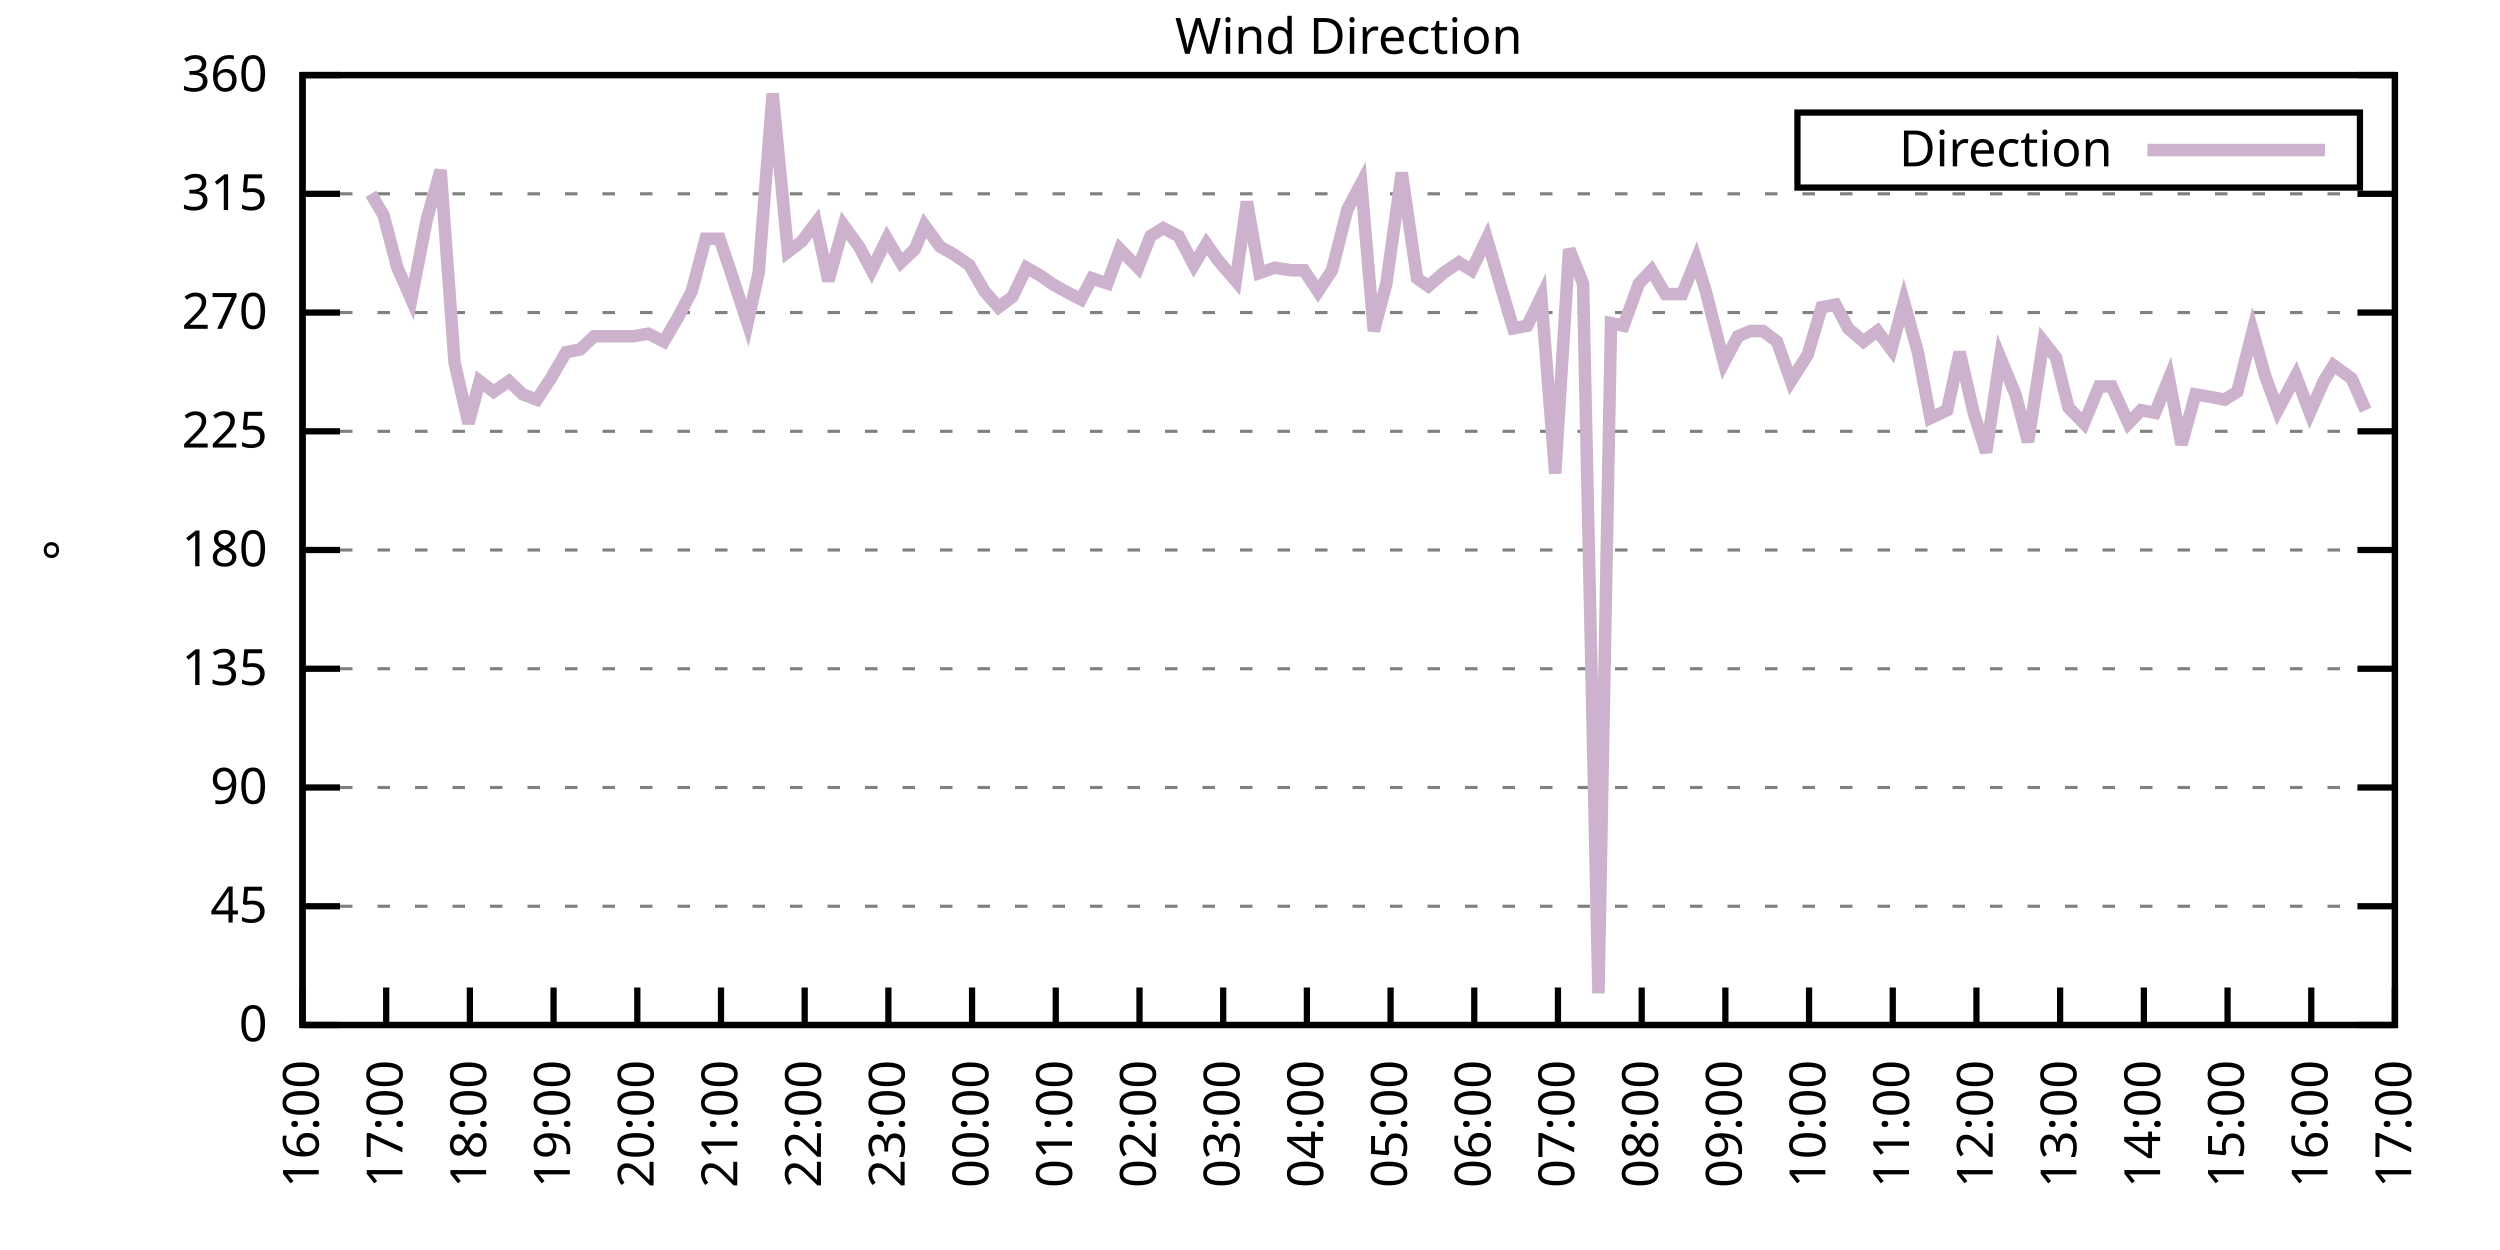
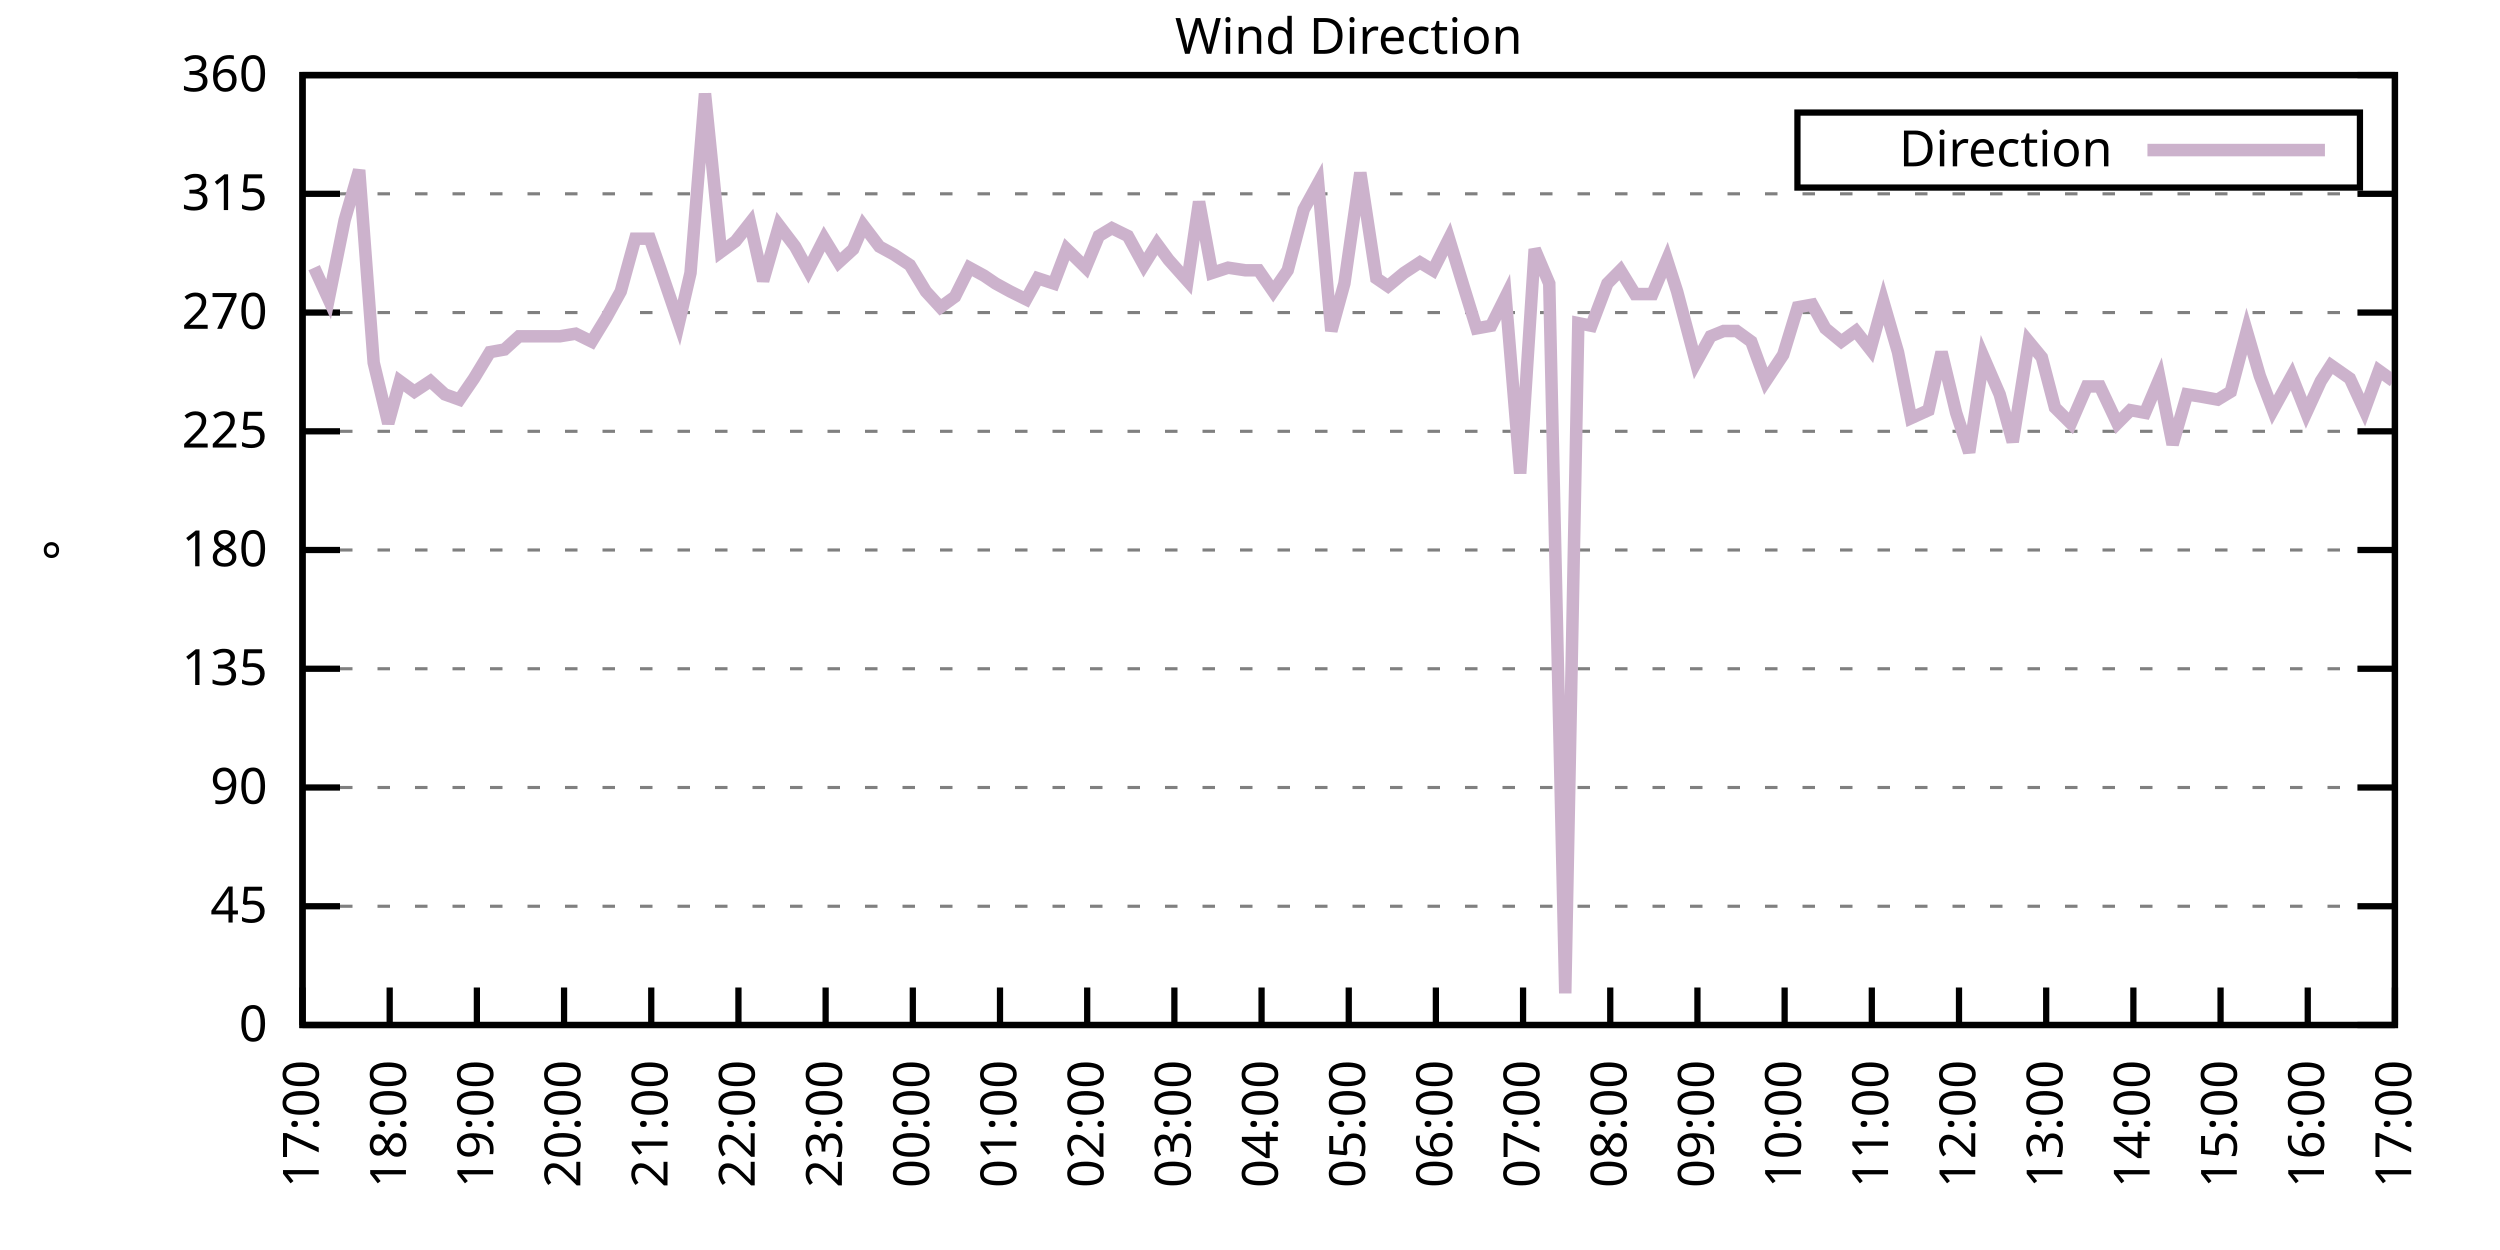
<svg xmlns="http://www.w3.org/2000/svg" xmlns:xlink="http://www.w3.org/1999/xlink" width="400" height="200" viewBox="0 0 400 200">
  <g id="gnuplot_canvas">
    <rect x="0" y="0" width="400" height="200" fill="none" />
    <defs>
      <circle id="gpDot" r="0.5" stroke-width="0.5" stroke="currentColor" />
      <path id="gpPt0" stroke-width="0.333" stroke="currentColor" d="M-1,0 h2 M0,-1 v2" />
      <path id="gpPt1" stroke-width="0.333" stroke="currentColor" d="M-1,-1 L1,1 M1,-1 L-1,1" />
      <path id="gpPt2" stroke-width="0.333" stroke="currentColor" d="M-1,0 L1,0 M0,-1 L0,1 M-1,-1 L1,1 M-1,1 L1,-1" />
      <rect id="gpPt3" stroke-width="0.333" stroke="currentColor" x="-1" y="-1" width="2" height="2" />
      <rect id="gpPt4" stroke-width="0.333" stroke="currentColor" fill="currentColor" x="-1" y="-1" width="2" height="2" />
      <circle id="gpPt5" stroke-width="0.333" stroke="currentColor" cx="0" cy="0" r="1" />
      <use xlink:href="#gpPt5" id="gpPt6" fill="currentColor" stroke="none" />
      <path id="gpPt7" stroke-width="0.333" stroke="currentColor" d="M0,-1.33 L-1.33,0.67 L1.33,0.67 z" />
      <use xlink:href="#gpPt7" id="gpPt8" fill="currentColor" stroke="none" />
      <use xlink:href="#gpPt7" id="gpPt9" stroke="currentColor" transform="rotate(180)" />
      <use xlink:href="#gpPt9" id="gpPt10" fill="currentColor" stroke="none" />
      <use xlink:href="#gpPt3" id="gpPt11" stroke="currentColor" transform="rotate(45)" />
      <use xlink:href="#gpPt11" id="gpPt12" fill="currentColor" stroke="none" />
      <path id="gpPt13" stroke-width="0.333" stroke="currentColor" d="M0,1.330 L1.265,0.411 L0.782,-1.067 L-0.782,-1.076 L-1.265,0.411 z" />
      <use xlink:href="#gpPt13" id="gpPt14" fill="currentColor" stroke="none" />
      <filter id="textbox" filterUnits="objectBoundingBox" x="0" y="0" height="1" width="1">
        <feFlood flood-color="white" flood-opacity="1" result="bgnd" />
        <feComposite in="SourceGraphic" in2="bgnd" operator="atop" />
      </filter>
      <filter id="greybox" filterUnits="objectBoundingBox" x="0" y="0" height="1" width="1">
        <feFlood flood-color="lightgrey" flood-opacity="1" result="grey" />
        <feComposite in="SourceGraphic" in2="grey" operator="atop" />
      </filter>
    </defs>
    <g fill="none" color="white" stroke="currentColor" stroke-width="1.00" stroke-linecap="butt" stroke-linejoin="miter">
</g>
    <g fill="none" color="black" stroke="currentColor" stroke-width="1.00" stroke-linecap="butt" stroke-linejoin="miter">
      <g stroke="none" shape-rendering="crispEdges">
        <polygon fill="rgb(255, 255, 255)" points="48.40,164.00 383.18,164.00 383.18,12.02 48.40,12.02 " />
      </g>
    </g>
    <g fill="none" color="black" stroke="currentColor" stroke-width="1.00" stroke-linecap="butt" stroke-linejoin="miter">
</g>
    <g fill="none" color="black" stroke="black" stroke-width="0.50" stroke-linecap="butt" stroke-linejoin="miter">
</g>
    <g fill="none" color="gray" stroke="currentColor" stroke-width="0.50" stroke-linecap="butt" stroke-linejoin="miter">
      <path stroke="gray" stroke-dasharray="2,4" class="gridline" d="M48.40,164.00 L383.19,164.00  " />
    </g>
    <g fill="none" color="gray" stroke="gray" stroke-width="1.00" stroke-linecap="butt" stroke-linejoin="miter">
</g>
    <g fill="none" color="black" stroke="currentColor" stroke-width="1.00" stroke-linecap="butt" stroke-linejoin="miter">
      <path stroke="black" d="M48.40,164.00 L54.40,164.00 M383.19,164.00 L377.19,164.00  " />
      <g transform="translate(42.80,166.60)" stroke="none" fill="black" font-family="Sans" font-size="8.00" text-anchor="end">
        <text>
          <tspan font-family="Sans"> 0</tspan>
        </text>
      </g>
    </g>
    <g fill="none" color="black" stroke="currentColor" stroke-width="1.00" stroke-linecap="butt" stroke-linejoin="miter">
</g>
    <g fill="none" color="black" stroke="black" stroke-width="0.50" stroke-linecap="butt" stroke-linejoin="miter">
</g>
    <g fill="none" color="gray" stroke="currentColor" stroke-width="0.50" stroke-linecap="butt" stroke-linejoin="miter">
      <path stroke="gray" stroke-dasharray="2,4" class="gridline" d="M48.40,145.00 L383.19,145.00  " />
    </g>
    <g fill="none" color="gray" stroke="gray" stroke-width="1.00" stroke-linecap="butt" stroke-linejoin="miter">
</g>
    <g fill="none" color="black" stroke="currentColor" stroke-width="1.00" stroke-linecap="butt" stroke-linejoin="miter">
      <path stroke="black" d="M48.40,145.00 L54.40,145.00 M383.19,145.00 L377.19,145.00  " />
      <g transform="translate(42.80,147.60)" stroke="none" fill="black" font-family="Sans" font-size="8.00" text-anchor="end">
        <text>
          <tspan font-family="Sans"> 45</tspan>
        </text>
      </g>
    </g>
    <g fill="none" color="black" stroke="currentColor" stroke-width="1.00" stroke-linecap="butt" stroke-linejoin="miter">
</g>
    <g fill="none" color="black" stroke="black" stroke-width="0.50" stroke-linecap="butt" stroke-linejoin="miter">
</g>
    <g fill="none" color="gray" stroke="currentColor" stroke-width="0.50" stroke-linecap="butt" stroke-linejoin="miter">
      <path stroke="gray" stroke-dasharray="2,4" class="gridline" d="M48.40,126.00 L383.19,126.00  " />
    </g>
    <g fill="none" color="gray" stroke="gray" stroke-width="1.00" stroke-linecap="butt" stroke-linejoin="miter">
</g>
    <g fill="none" color="black" stroke="currentColor" stroke-width="1.00" stroke-linecap="butt" stroke-linejoin="miter">
      <path stroke="black" d="M48.40,126.00 L54.40,126.00 M383.19,126.00 L377.19,126.00  " />
      <g transform="translate(42.80,128.60)" stroke="none" fill="black" font-family="Sans" font-size="8.00" text-anchor="end">
        <text>
          <tspan font-family="Sans"> 90</tspan>
        </text>
      </g>
    </g>
    <g fill="none" color="black" stroke="currentColor" stroke-width="1.00" stroke-linecap="butt" stroke-linejoin="miter">
</g>
    <g fill="none" color="black" stroke="black" stroke-width="0.50" stroke-linecap="butt" stroke-linejoin="miter">
</g>
    <g fill="none" color="gray" stroke="currentColor" stroke-width="0.50" stroke-linecap="butt" stroke-linejoin="miter">
      <path stroke="gray" stroke-dasharray="2,4" class="gridline" d="M48.40,107.00 L383.19,107.00  " />
    </g>
    <g fill="none" color="gray" stroke="gray" stroke-width="1.00" stroke-linecap="butt" stroke-linejoin="miter">
</g>
    <g fill="none" color="black" stroke="currentColor" stroke-width="1.00" stroke-linecap="butt" stroke-linejoin="miter">
      <path stroke="black" d="M48.40,107.00 L54.40,107.00 M383.19,107.00 L377.19,107.00  " />
      <g transform="translate(42.80,109.60)" stroke="none" fill="black" font-family="Sans" font-size="8.00" text-anchor="end">
        <text>
          <tspan font-family="Sans"> 135</tspan>
        </text>
      </g>
    </g>
    <g fill="none" color="black" stroke="currentColor" stroke-width="1.00" stroke-linecap="butt" stroke-linejoin="miter">
</g>
    <g fill="none" color="black" stroke="black" stroke-width="0.50" stroke-linecap="butt" stroke-linejoin="miter">
</g>
    <g fill="none" color="gray" stroke="currentColor" stroke-width="0.50" stroke-linecap="butt" stroke-linejoin="miter">
      <path stroke="gray" stroke-dasharray="2,4" class="gridline" d="M48.40,88.00 L383.19,88.00  " />
    </g>
    <g fill="none" color="gray" stroke="gray" stroke-width="1.00" stroke-linecap="butt" stroke-linejoin="miter">
</g>
    <g fill="none" color="black" stroke="currentColor" stroke-width="1.00" stroke-linecap="butt" stroke-linejoin="miter">
      <path stroke="black" d="M48.40,88.00 L54.40,88.00 M383.19,88.00 L377.19,88.00  " />
      <g transform="translate(42.80,90.60)" stroke="none" fill="black" font-family="Sans" font-size="8.00" text-anchor="end">
        <text>
          <tspan font-family="Sans"> 180</tspan>
        </text>
      </g>
    </g>
    <g fill="none" color="black" stroke="currentColor" stroke-width="1.00" stroke-linecap="butt" stroke-linejoin="miter">
</g>
    <g fill="none" color="black" stroke="black" stroke-width="0.50" stroke-linecap="butt" stroke-linejoin="miter">
</g>
    <g fill="none" color="gray" stroke="currentColor" stroke-width="0.50" stroke-linecap="butt" stroke-linejoin="miter">
      <path stroke="gray" stroke-dasharray="2,4" class="gridline" d="M48.40,69.01 L383.19,69.01  " />
    </g>
    <g fill="none" color="gray" stroke="gray" stroke-width="1.00" stroke-linecap="butt" stroke-linejoin="miter">
</g>
    <g fill="none" color="black" stroke="currentColor" stroke-width="1.00" stroke-linecap="butt" stroke-linejoin="miter">
      <path stroke="black" d="M48.40,69.01 L54.40,69.01 M383.19,69.01 L377.19,69.01  " />
      <g transform="translate(42.80,71.61)" stroke="none" fill="black" font-family="Sans" font-size="8.00" text-anchor="end">
        <text>
          <tspan font-family="Sans"> 225</tspan>
        </text>
      </g>
    </g>
    <g fill="none" color="black" stroke="currentColor" stroke-width="1.00" stroke-linecap="butt" stroke-linejoin="miter">
</g>
    <g fill="none" color="black" stroke="black" stroke-width="0.50" stroke-linecap="butt" stroke-linejoin="miter">
</g>
    <g fill="none" color="gray" stroke="currentColor" stroke-width="0.50" stroke-linecap="butt" stroke-linejoin="miter">
      <path stroke="gray" stroke-dasharray="2,4" class="gridline" d="M48.40,50.01 L383.19,50.01  " />
    </g>
    <g fill="none" color="gray" stroke="gray" stroke-width="1.00" stroke-linecap="butt" stroke-linejoin="miter">
</g>
    <g fill="none" color="black" stroke="currentColor" stroke-width="1.00" stroke-linecap="butt" stroke-linejoin="miter">
      <path stroke="black" d="M48.40,50.01 L54.40,50.01 M383.19,50.01 L377.19,50.01  " />
      <g transform="translate(42.80,52.61)" stroke="none" fill="black" font-family="Sans" font-size="8.00" text-anchor="end">
        <text>
          <tspan font-family="Sans"> 270</tspan>
        </text>
      </g>
    </g>
    <g fill="none" color="black" stroke="currentColor" stroke-width="1.00" stroke-linecap="butt" stroke-linejoin="miter">
</g>
    <g fill="none" color="black" stroke="black" stroke-width="0.50" stroke-linecap="butt" stroke-linejoin="miter">
</g>
    <g fill="none" color="gray" stroke="currentColor" stroke-width="0.50" stroke-linecap="butt" stroke-linejoin="miter">
      <path stroke="gray" stroke-dasharray="2,4" class="gridline" d="M48.40,31.01 L383.19,31.01  " />
    </g>
    <g fill="none" color="gray" stroke="gray" stroke-width="1.00" stroke-linecap="butt" stroke-linejoin="miter">
</g>
    <g fill="none" color="black" stroke="currentColor" stroke-width="1.00" stroke-linecap="butt" stroke-linejoin="miter">
      <path stroke="black" d="M48.40,31.01 L54.40,31.01 M383.19,31.01 L377.19,31.01  " />
      <g transform="translate(42.80,33.61)" stroke="none" fill="black" font-family="Sans" font-size="8.00" text-anchor="end">
        <text>
          <tspan font-family="Sans"> 315</tspan>
        </text>
      </g>
    </g>
    <g fill="none" color="black" stroke="currentColor" stroke-width="1.00" stroke-linecap="butt" stroke-linejoin="miter">
</g>
    <g fill="none" color="black" stroke="black" stroke-width="0.50" stroke-linecap="butt" stroke-linejoin="miter">
</g>
    <g fill="none" color="gray" stroke="currentColor" stroke-width="0.50" stroke-linecap="butt" stroke-linejoin="miter">
      <path stroke="gray" stroke-dasharray="2,4" class="gridline" d="M48.40,12.01 L383.19,12.01  " />
    </g>
    <g fill="none" color="gray" stroke="gray" stroke-width="1.00" stroke-linecap="butt" stroke-linejoin="miter">
</g>
    <g fill="none" color="black" stroke="currentColor" stroke-width="1.00" stroke-linecap="butt" stroke-linejoin="miter">
      <path stroke="black" d="M48.40,12.01 L54.40,12.01 M383.19,12.01 L377.19,12.01  " />
      <g transform="translate(42.80,14.61)" stroke="none" fill="black" font-family="Sans" font-size="8.00" text-anchor="end">
        <text>
          <tspan font-family="Sans"> 360</tspan>
        </text>
      </g>
    </g>
    <g fill="none" color="black" stroke="currentColor" stroke-width="1.00" stroke-linecap="butt" stroke-linejoin="miter">
      <path stroke="black" d="M48.40,164.00 L48.40,158.00  " />
      <g transform="translate(51.00,169.60) rotate(270.00)" stroke="none" fill="black" font-family="Sans" font-size="8.00" text-anchor="end">
        <text>
-           <tspan font-family="Sans">16:00</tspan>
-         </text>
-       </g>
-     </g>
-     <g fill="none" color="black" stroke="currentColor" stroke-width="1.00" stroke-linecap="butt" stroke-linejoin="miter">
-       <path stroke="black" d="M61.79,164.00 L61.79,158.00  " />
-       <g transform="translate(64.39,169.60) rotate(270.00)" stroke="none" fill="black" font-family="Sans" font-size="8.00" text-anchor="end">
-         <text>
          <tspan font-family="Sans">17:00</tspan>
        </text>
      </g>
    </g>
    <g fill="none" color="black" stroke="currentColor" stroke-width="1.00" stroke-linecap="butt" stroke-linejoin="miter">
-       <path stroke="black" d="M75.18,164.00 L75.18,158.00  " />
-       <g transform="translate(77.78,169.60) rotate(270.00)" stroke="none" fill="black" font-family="Sans" font-size="8.00" text-anchor="end">
+       <path stroke="black" d="M62.35,164.00 L62.35,158.00  " />
+       <g transform="translate(64.95,169.60) rotate(270.00)" stroke="none" fill="black" font-family="Sans" font-size="8.00" text-anchor="end">
        <text>
          <tspan font-family="Sans">18:00</tspan>
        </text>
      </g>
    </g>
    <g fill="none" color="black" stroke="currentColor" stroke-width="1.00" stroke-linecap="butt" stroke-linejoin="miter">
-       <path stroke="black" d="M88.57,164.00 L88.57,158.00  " />
-       <g transform="translate(91.17,169.60) rotate(270.00)" stroke="none" fill="black" font-family="Sans" font-size="8.00" text-anchor="end">
+       <path stroke="black" d="M76.30,164.00 L76.30,158.00  " />
+       <g transform="translate(78.90,169.60) rotate(270.00)" stroke="none" fill="black" font-family="Sans" font-size="8.00" text-anchor="end">
        <text>
          <tspan font-family="Sans">19:00</tspan>
        </text>
      </g>
    </g>
    <g fill="none" color="black" stroke="currentColor" stroke-width="1.00" stroke-linecap="butt" stroke-linejoin="miter">
-       <path stroke="black" d="M101.97,164.00 L101.97,158.00  " />
-       <g transform="translate(104.57,169.60) rotate(270.00)" stroke="none" fill="black" font-family="Sans" font-size="8.00" text-anchor="end">
+       <path stroke="black" d="M90.25,164.00 L90.25,158.00  " />
+       <g transform="translate(92.85,169.60) rotate(270.00)" stroke="none" fill="black" font-family="Sans" font-size="8.00" text-anchor="end">
        <text>
          <tspan font-family="Sans">20:00</tspan>
        </text>
      </g>
    </g>
    <g fill="none" color="black" stroke="currentColor" stroke-width="1.00" stroke-linecap="butt" stroke-linejoin="miter">
-       <path stroke="black" d="M115.36,164.00 L115.36,158.00  " />
-       <g transform="translate(117.96,169.60) rotate(270.00)" stroke="none" fill="black" font-family="Sans" font-size="8.00" text-anchor="end">
+       <path stroke="black" d="M104.20,164.00 L104.20,158.00  " />
+       <g transform="translate(106.80,169.60) rotate(270.00)" stroke="none" fill="black" font-family="Sans" font-size="8.00" text-anchor="end">
        <text>
          <tspan font-family="Sans">21:00</tspan>
        </text>
      </g>
    </g>
    <g fill="none" color="black" stroke="currentColor" stroke-width="1.00" stroke-linecap="butt" stroke-linejoin="miter">
-       <path stroke="black" d="M128.75,164.00 L128.75,158.00  " />
-       <g transform="translate(131.35,169.60) rotate(270.00)" stroke="none" fill="black" font-family="Sans" font-size="8.00" text-anchor="end">
+       <path stroke="black" d="M118.15,164.00 L118.15,158.00  " />
+       <g transform="translate(120.75,169.60) rotate(270.00)" stroke="none" fill="black" font-family="Sans" font-size="8.00" text-anchor="end">
        <text>
          <tspan font-family="Sans">22:00</tspan>
        </text>
      </g>
    </g>
    <g fill="none" color="black" stroke="currentColor" stroke-width="1.00" stroke-linecap="butt" stroke-linejoin="miter">
-       <path stroke="black" d="M142.14,164.00 L142.14,158.00  " />
-       <g transform="translate(144.74,169.60) rotate(270.00)" stroke="none" fill="black" font-family="Sans" font-size="8.00" text-anchor="end">
+       <path stroke="black" d="M132.10,164.00 L132.10,158.00  " />
+       <g transform="translate(134.70,169.60) rotate(270.00)" stroke="none" fill="black" font-family="Sans" font-size="8.00" text-anchor="end">
        <text>
          <tspan font-family="Sans">23:00</tspan>
        </text>
      </g>
    </g>
    <g fill="none" color="black" stroke="currentColor" stroke-width="1.00" stroke-linecap="butt" stroke-linejoin="miter">
-       <path stroke="black" d="M155.53,164.00 L155.53,158.00  " />
-       <g transform="translate(158.13,169.60) rotate(270.00)" stroke="none" fill="black" font-family="Sans" font-size="8.00" text-anchor="end">
+       <path stroke="black" d="M146.05,164.00 L146.05,158.00  " />
+       <g transform="translate(148.65,169.60) rotate(270.00)" stroke="none" fill="black" font-family="Sans" font-size="8.00" text-anchor="end">
        <text>
          <tspan font-family="Sans">00:00</tspan>
        </text>
      </g>
    </g>
    <g fill="none" color="black" stroke="currentColor" stroke-width="1.00" stroke-linecap="butt" stroke-linejoin="miter">
-       <path stroke="black" d="M168.92,164.00 L168.92,158.00  " />
-       <g transform="translate(171.52,169.60) rotate(270.00)" stroke="none" fill="black" font-family="Sans" font-size="8.00" text-anchor="end">
+       <path stroke="black" d="M160.00,164.00 L160.00,158.00  " />
+       <g transform="translate(162.60,169.60) rotate(270.00)" stroke="none" fill="black" font-family="Sans" font-size="8.00" text-anchor="end">
        <text>
          <tspan font-family="Sans">01:00</tspan>
        </text>
      </g>
    </g>
    <g fill="none" color="black" stroke="currentColor" stroke-width="1.00" stroke-linecap="butt" stroke-linejoin="miter">
-       <path stroke="black" d="M182.32,164.00 L182.32,158.00  " />
-       <g transform="translate(184.92,169.60) rotate(270.00)" stroke="none" fill="black" font-family="Sans" font-size="8.00" text-anchor="end">
+       <path stroke="black" d="M173.95,164.00 L173.95,158.00  " />
+       <g transform="translate(176.55,169.60) rotate(270.00)" stroke="none" fill="black" font-family="Sans" font-size="8.00" text-anchor="end">
        <text>
          <tspan font-family="Sans">02:00</tspan>
        </text>
      </g>
    </g>
    <g fill="none" color="black" stroke="currentColor" stroke-width="1.00" stroke-linecap="butt" stroke-linejoin="miter">
-       <path stroke="black" d="M195.71,164.00 L195.71,158.00  " />
-       <g transform="translate(198.31,169.60) rotate(270.00)" stroke="none" fill="black" font-family="Sans" font-size="8.00" text-anchor="end">
+       <path stroke="black" d="M187.90,164.00 L187.90,158.00  " />
+       <g transform="translate(190.50,169.60) rotate(270.00)" stroke="none" fill="black" font-family="Sans" font-size="8.00" text-anchor="end">
        <text>
          <tspan font-family="Sans">03:00</tspan>
        </text>
      </g>
    </g>
    <g fill="none" color="black" stroke="currentColor" stroke-width="1.00" stroke-linecap="butt" stroke-linejoin="miter">
-       <path stroke="black" d="M209.10,164.00 L209.10,158.00  " />
-       <g transform="translate(211.70,169.60) rotate(270.00)" stroke="none" fill="black" font-family="Sans" font-size="8.00" text-anchor="end">
+       <path stroke="black" d="M201.85,164.00 L201.85,158.00  " />
+       <g transform="translate(204.45,169.60) rotate(270.00)" stroke="none" fill="black" font-family="Sans" font-size="8.00" text-anchor="end">
        <text>
          <tspan font-family="Sans">04:00</tspan>
        </text>
      </g>
    </g>
    <g fill="none" color="black" stroke="currentColor" stroke-width="1.00" stroke-linecap="butt" stroke-linejoin="miter">
-       <path stroke="black" d="M222.49,164.00 L222.49,158.00  " />
-       <g transform="translate(225.09,169.60) rotate(270.00)" stroke="none" fill="black" font-family="Sans" font-size="8.00" text-anchor="end">
+       <path stroke="black" d="M215.80,164.00 L215.80,158.00  " />
+       <g transform="translate(218.40,169.60) rotate(270.00)" stroke="none" fill="black" font-family="Sans" font-size="8.00" text-anchor="end">
        <text>
          <tspan font-family="Sans">05:00</tspan>
        </text>
      </g>
    </g>
    <g fill="none" color="black" stroke="currentColor" stroke-width="1.00" stroke-linecap="butt" stroke-linejoin="miter">
-       <path stroke="black" d="M235.88,164.00 L235.88,158.00  " />
-       <g transform="translate(238.48,169.60) rotate(270.00)" stroke="none" fill="black" font-family="Sans" font-size="8.00" text-anchor="end">
+       <path stroke="black" d="M229.74,164.00 L229.74,158.00  " />
+       <g transform="translate(232.34,169.60) rotate(270.00)" stroke="none" fill="black" font-family="Sans" font-size="8.00" text-anchor="end">
        <text>
          <tspan font-family="Sans">06:00</tspan>
        </text>
      </g>
    </g>
    <g fill="none" color="black" stroke="currentColor" stroke-width="1.00" stroke-linecap="butt" stroke-linejoin="miter">
-       <path stroke="black" d="M249.27,164.00 L249.27,158.00  " />
-       <g transform="translate(251.87,169.60) rotate(270.00)" stroke="none" fill="black" font-family="Sans" font-size="8.00" text-anchor="end">
+       <path stroke="black" d="M243.69,164.00 L243.69,158.00  " />
+       <g transform="translate(246.29,169.60) rotate(270.00)" stroke="none" fill="black" font-family="Sans" font-size="8.00" text-anchor="end">
        <text>
          <tspan font-family="Sans">07:00</tspan>
        </text>
      </g>
    </g>
    <g fill="none" color="black" stroke="currentColor" stroke-width="1.00" stroke-linecap="butt" stroke-linejoin="miter">
-       <path stroke="black" d="M262.67,164.00 L262.67,158.00  " />
-       <g transform="translate(265.27,169.60) rotate(270.00)" stroke="none" fill="black" font-family="Sans" font-size="8.00" text-anchor="end">
+       <path stroke="black" d="M257.64,164.00 L257.64,158.00  " />
+       <g transform="translate(260.24,169.60) rotate(270.00)" stroke="none" fill="black" font-family="Sans" font-size="8.00" text-anchor="end">
        <text>
          <tspan font-family="Sans">08:00</tspan>
        </text>
      </g>
    </g>
    <g fill="none" color="black" stroke="currentColor" stroke-width="1.00" stroke-linecap="butt" stroke-linejoin="miter">
-       <path stroke="black" d="M276.06,164.00 L276.06,158.00  " />
-       <g transform="translate(278.66,169.60) rotate(270.00)" stroke="none" fill="black" font-family="Sans" font-size="8.00" text-anchor="end">
+       <path stroke="black" d="M271.59,164.00 L271.59,158.00  " />
+       <g transform="translate(274.19,169.60) rotate(270.00)" stroke="none" fill="black" font-family="Sans" font-size="8.00" text-anchor="end">
        <text>
          <tspan font-family="Sans">09:00</tspan>
        </text>
      </g>
    </g>
    <g fill="none" color="black" stroke="currentColor" stroke-width="1.00" stroke-linecap="butt" stroke-linejoin="miter">
-       <path stroke="black" d="M289.45,164.00 L289.45,158.00  " />
-       <g transform="translate(292.05,169.60) rotate(270.00)" stroke="none" fill="black" font-family="Sans" font-size="8.00" text-anchor="end">
+       <path stroke="black" d="M285.54,164.00 L285.54,158.00  " />
+       <g transform="translate(288.14,169.60) rotate(270.00)" stroke="none" fill="black" font-family="Sans" font-size="8.00" text-anchor="end">
        <text>
          <tspan font-family="Sans">10:00</tspan>
        </text>
      </g>
    </g>
    <g fill="none" color="black" stroke="currentColor" stroke-width="1.00" stroke-linecap="butt" stroke-linejoin="miter">
-       <path stroke="black" d="M302.84,164.00 L302.84,158.00  " />
-       <g transform="translate(305.44,169.60) rotate(270.00)" stroke="none" fill="black" font-family="Sans" font-size="8.00" text-anchor="end">
+       <path stroke="black" d="M299.49,164.00 L299.49,158.00  " />
+       <g transform="translate(302.09,169.60) rotate(270.00)" stroke="none" fill="black" font-family="Sans" font-size="8.00" text-anchor="end">
        <text>
          <tspan font-family="Sans">11:00</tspan>
        </text>
      </g>
    </g>
    <g fill="none" color="black" stroke="currentColor" stroke-width="1.00" stroke-linecap="butt" stroke-linejoin="miter">
-       <path stroke="black" d="M316.23,164.00 L316.23,158.00  " />
-       <g transform="translate(318.83,169.60) rotate(270.00)" stroke="none" fill="black" font-family="Sans" font-size="8.00" text-anchor="end">
+       <path stroke="black" d="M313.44,164.00 L313.44,158.00  " />
+       <g transform="translate(316.04,169.60) rotate(270.00)" stroke="none" fill="black" font-family="Sans" font-size="8.00" text-anchor="end">
        <text>
          <tspan font-family="Sans">12:00</tspan>
        </text>
      </g>
    </g>
    <g fill="none" color="black" stroke="currentColor" stroke-width="1.00" stroke-linecap="butt" stroke-linejoin="miter">
-       <path stroke="black" d="M329.62,164.00 L329.62,158.00  " />
-       <g transform="translate(332.22,169.60) rotate(270.00)" stroke="none" fill="black" font-family="Sans" font-size="8.00" text-anchor="end">
+       <path stroke="black" d="M327.39,164.00 L327.39,158.00  " />
+       <g transform="translate(329.99,169.60) rotate(270.00)" stroke="none" fill="black" font-family="Sans" font-size="8.00" text-anchor="end">
        <text>
          <tspan font-family="Sans">13:00</tspan>
        </text>
      </g>
    </g>
    <g fill="none" color="black" stroke="currentColor" stroke-width="1.00" stroke-linecap="butt" stroke-linejoin="miter">
-       <path stroke="black" d="M343.02,164.00 L343.02,158.00  " />
-       <g transform="translate(345.62,169.60) rotate(270.00)" stroke="none" fill="black" font-family="Sans" font-size="8.00" text-anchor="end">
+       <path stroke="black" d="M341.34,164.00 L341.34,158.00  " />
+       <g transform="translate(343.94,169.60) rotate(270.00)" stroke="none" fill="black" font-family="Sans" font-size="8.00" text-anchor="end">
        <text>
          <tspan font-family="Sans">14:00</tspan>
        </text>
      </g>
    </g>
    <g fill="none" color="black" stroke="currentColor" stroke-width="1.00" stroke-linecap="butt" stroke-linejoin="miter">
-       <path stroke="black" d="M356.41,164.00 L356.41,158.00  " />
-       <g transform="translate(359.01,169.60) rotate(270.00)" stroke="none" fill="black" font-family="Sans" font-size="8.00" text-anchor="end">
+       <path stroke="black" d="M355.29,164.00 L355.29,158.00  " />
+       <g transform="translate(357.89,169.60) rotate(270.00)" stroke="none" fill="black" font-family="Sans" font-size="8.00" text-anchor="end">
        <text>
          <tspan font-family="Sans">15:00</tspan>
        </text>
      </g>
    </g>
    <g fill="none" color="black" stroke="currentColor" stroke-width="1.00" stroke-linecap="butt" stroke-linejoin="miter">
-       <path stroke="black" d="M369.80,164.00 L369.80,158.00  " />
-       <g transform="translate(372.40,169.60) rotate(270.00)" stroke="none" fill="black" font-family="Sans" font-size="8.00" text-anchor="end">
+       <path stroke="black" d="M369.24,164.00 L369.24,158.00  " />
+       <g transform="translate(371.84,169.60) rotate(270.00)" stroke="none" fill="black" font-family="Sans" font-size="8.00" text-anchor="end">
        <text>
          <tspan font-family="Sans">16:00</tspan>
        </text>
      </g>
    </g>
    <g fill="none" color="black" stroke="currentColor" stroke-width="1.00" stroke-linecap="butt" stroke-linejoin="miter">
      <path stroke="black" d="M383.19,164.00 L383.19,158.00  " />
      <g transform="translate(385.79,169.60) rotate(270.00)" stroke="none" fill="black" font-family="Sans" font-size="8.00" text-anchor="end">
        <text>
          <tspan font-family="Sans">17:00</tspan>
        </text>
      </g>
    </g>
    <g fill="none" color="black" stroke="currentColor" stroke-width="1.00" stroke-linecap="butt" stroke-linejoin="miter">
</g>
    <g fill="none" color="black" stroke="currentColor" stroke-width="1.00" stroke-linecap="butt" stroke-linejoin="miter">
      <path stroke="black" d="M48.40,12.01 L48.40,164.00 L383.19,164.00 L383.19,12.01 L48.40,12.01 Z  " />
    </g>
    <g fill="none" color="black" stroke="currentColor" stroke-width="1.00" stroke-linecap="butt" stroke-linejoin="miter">
</g>
    <g fill="none" color="black" stroke="currentColor" stroke-width="1.00" stroke-linecap="butt" stroke-linejoin="miter">
      <path stroke="black" d="M287.59,30.01 L287.59,18.01 L377.59,18.01 L377.59,30.01 L287.59,30.01 Z  " />
    </g>
    <g id="Wind_direction_plot_1">
      <g fill="none" color="white" stroke="black" stroke-width="2.00" stroke-linecap="butt" stroke-linejoin="miter">
</g>
      <g fill="none" color="black" stroke="currentColor" stroke-width="2.00" stroke-linecap="butt" stroke-linejoin="miter">
        <g transform="translate(337.99,26.61)" stroke="none" fill="black" font-family="Sans" font-size="8.00" text-anchor="end">
          <text>
            <tspan font-family="Sans">Direction</tspan>
          </text>
        </g>
      </g>
      <g fill="none" color="black" stroke="currentColor" stroke-width="2.00" stroke-linecap="butt" stroke-linejoin="miter">
-         <path stroke="rgb(204, 178, 204)" d="M343.59,24.01 L371.99,24.01 M59.34,31.01 L61.35,34.39 L63.58,42.83 L65.81,47.90 L68.26,35.23 L70.50,27.21   L72.73,58.03 L74.96,67.74 L76.75,60.98 L78.98,62.67 L81.43,60.98 L83.66,63.10 L85.90,63.94 L88.13,60.56   L90.58,56.34 L92.82,55.92 L95.05,53.81 L97.28,53.81 L99.06,53.81 L101.30,53.81 L103.75,53.39 L106.21,54.65   L108.44,50.85 L110.67,46.63 L112.90,38.19 L115.13,38.19 L116.70,42.83 L119.60,51.70 L121.38,43.67 L123.62,14.97   L126.07,40.30 L128.30,38.61 L130.54,35.65 L132.54,44.94 L135.00,36.08 L137.45,39.45 L139.46,43.25 L141.92,38.19   L144.15,41.99 L146.38,39.87 L147.94,36.08 L150.40,39.45 L152.63,40.72 L155.09,42.41 L157.54,46.63 L159.77,49.16   L162.01,47.47 L164.24,42.83 L166.47,44.10 L168.25,45.36 L170.49,46.63 L172.94,47.90 L174.73,44.52 L177.18,45.36   L179.19,39.87 L182.09,42.83 L184.10,37.76 L186.11,36.50 L188.57,37.76 L191.02,42.41 L193.03,39.03 L194.81,41.56   L197.72,44.94 L199.50,32.28 L201.51,43.67 L203.97,42.83 L206.64,43.25 L208.65,43.25 L210.88,46.63 L213.12,43.25   L215.57,33.54 L217.80,29.32 L219.81,52.96 L221.82,45.36 L224.28,27.63 L226.73,44.52 L228.52,45.79 L230.97,43.67   L233.43,41.99 L235.44,43.25 L237.89,38.19 L240.12,45.79 L242.13,52.54 L244.36,52.12 L246.60,47.47 L248.83,75.76   L251.06,39.87 L253.29,45.36 L255.75,158.93 L257.76,51.70 L259.76,52.12 L262.22,45.36 L264.23,43.25 L266.46,47.05   L269.14,47.05 L271.37,41.56 L272.93,46.63 L275.83,58.03 L278.07,53.81 L280.07,52.96 L282.08,52.96 L284.32,54.65   L286.55,60.98 L289.23,56.76 L291.46,49.16 L293.69,48.74 L295.70,52.54 L298.15,54.65 L300.39,52.96 L302.62,55.92   L304.63,48.32 L306.86,56.34 L308.87,66.90 L311.54,65.63 L313.55,56.34 L315.79,66.05 L317.79,72.38 L320.03,57.18   L322.48,63.10 L324.49,70.70 L326.95,54.65 L328.95,57.18 L330.96,65.21 L333.42,67.74 L335.87,61.83 L337.88,61.83   L340.56,67.74 L342.57,65.63 L344.80,66.05 L347.03,60.56 L349.04,71.12 L351.27,63.10 L353.73,63.52 L355.96,63.94   L357.97,62.67 L360.42,52.96 L362.43,60.14 L364.44,65.63 L367.34,60.14 L369.58,66.05 L371.81,60.98 L373.37,58.45   L376.27,60.56 L378.50,65.63  " />
+         <path stroke="rgb(204, 178, 204)" d="M343.59,24.01 L371.99,24.01 M50.26,42.83 L52.58,47.90 L55.14,35.23 L57.47,27.21 L59.79,58.03 L62.12,67.74   L63.98,60.98 L66.30,62.67 L68.86,60.98 L71.18,63.10 L73.51,63.94 L75.83,60.56 L78.39,56.34 L80.72,55.92   L83.04,53.81 L85.37,53.81 L87.23,53.81 L89.55,53.81 L92.11,53.39 L94.67,54.65 L96.99,50.85 L99.32,46.63   L101.64,38.19 L103.97,38.19 L105.59,42.83 L108.62,51.70 L110.48,43.67 L112.80,14.97 L115.36,40.30 L117.68,38.61   L120.01,35.65 L122.10,44.94 L124.66,36.08 L127.22,39.45 L129.31,43.25 L131.87,38.19 L134.19,41.99 L136.51,39.87   L138.14,36.08 L140.70,39.45 L143.02,40.72 L145.58,42.41 L148.14,46.63 L150.46,49.16 L152.79,47.47 L155.11,42.83   L157.44,44.10 L159.30,45.36 L161.62,46.63 L164.18,47.90 L166.04,44.52 L168.60,45.36 L170.69,39.87 L173.71,42.83   L175.81,37.76 L177.90,36.50 L180.46,37.76 L183.01,42.41 L185.11,39.03 L186.97,41.56 L189.99,44.94 L191.85,32.28   L193.94,43.67 L196.50,42.83 L199.29,43.25 L201.38,43.25 L203.71,46.63 L206.03,43.25 L208.59,33.54 L210.91,29.32   L213.01,52.96 L215.10,45.36 L217.65,27.63 L220.21,44.52 L222.07,45.79 L224.63,43.67 L227.19,41.99 L229.28,43.25   L231.84,38.19 L234.16,45.79 L236.25,52.54 L238.58,52.12 L240.90,47.47 L243.23,75.76 L245.55,39.87 L247.88,45.36   L250.44,158.93 L252.53,51.70 L254.62,52.12 L257.18,45.36 L259.27,43.25 L261.60,47.05 L264.39,47.05 L266.71,41.56   L268.34,46.63 L271.36,58.03 L273.69,53.81 L275.78,52.96 L277.87,52.96 L280.20,54.65 L282.52,60.98 L285.31,56.76   L287.64,49.16 L289.96,48.74 L292.05,52.54 L294.61,54.65 L296.94,52.96 L299.26,55.92 L301.35,48.32 L303.68,56.34   L305.77,66.90 L308.56,65.63 L310.65,56.34 L312.98,66.05 L315.07,72.38 L317.39,57.18 L319.95,63.10 L322.04,70.70   L324.60,54.65 L326.69,57.18 L328.79,65.21 L331.34,67.74 L333.90,61.83 L335.99,61.83 L338.78,67.74 L340.88,65.63   L343.20,66.05 L345.53,60.56 L347.62,71.12 L349.94,63.10 L352.50,63.52 L354.83,63.94 L356.92,62.67 L359.48,52.96   L361.57,60.14 L363.66,65.63 L366.68,60.14 L369.01,66.05 L371.33,60.98 L372.96,58.45 L375.98,60.56 L378.31,65.63   L380.63,59.30 L382.96,60.98  " />
      </g>
    </g>
    <g fill="none" color="black" stroke="currentColor" stroke-width="2.00" stroke-linecap="butt" stroke-linejoin="miter">
</g>
    <g fill="none" color="black" stroke="black" stroke-width="1.00" stroke-linecap="butt" stroke-linejoin="miter">
</g>
    <g fill="none" color="black" stroke="currentColor" stroke-width="1.00" stroke-linecap="butt" stroke-linejoin="miter">
      <path stroke="black" d="M48.40,12.01 L48.40,164.00 L383.19,164.00 L383.19,12.01 L48.40,12.01 Z  " />
      <g transform="translate(12.80,88.01) rotate(270.00)" stroke="none" fill="black" font-family="Sans" font-size="8.00" text-anchor="middle">
        <text>
          <tspan font-family="Sans">°</tspan>
        </text>
      </g>
    </g>
    <g fill="none" color="black" stroke="currentColor" stroke-width="1.00" stroke-linecap="butt" stroke-linejoin="miter">
</g>
    <g fill="none" color="black" stroke="currentColor" stroke-width="1.00" stroke-linecap="butt" stroke-linejoin="miter">
      <g transform="translate(215.79,8.61)" stroke="none" fill="black" font-family="Sans" font-size="8.00" text-anchor="middle">
        <text>
          <tspan font-family="Sans">Wind Direction</tspan>
        </text>
      </g>
    </g>
    <g fill="none" color="black" stroke="currentColor" stroke-width="1.00" stroke-linecap="butt" stroke-linejoin="miter">
</g>
  </g>
</svg>
